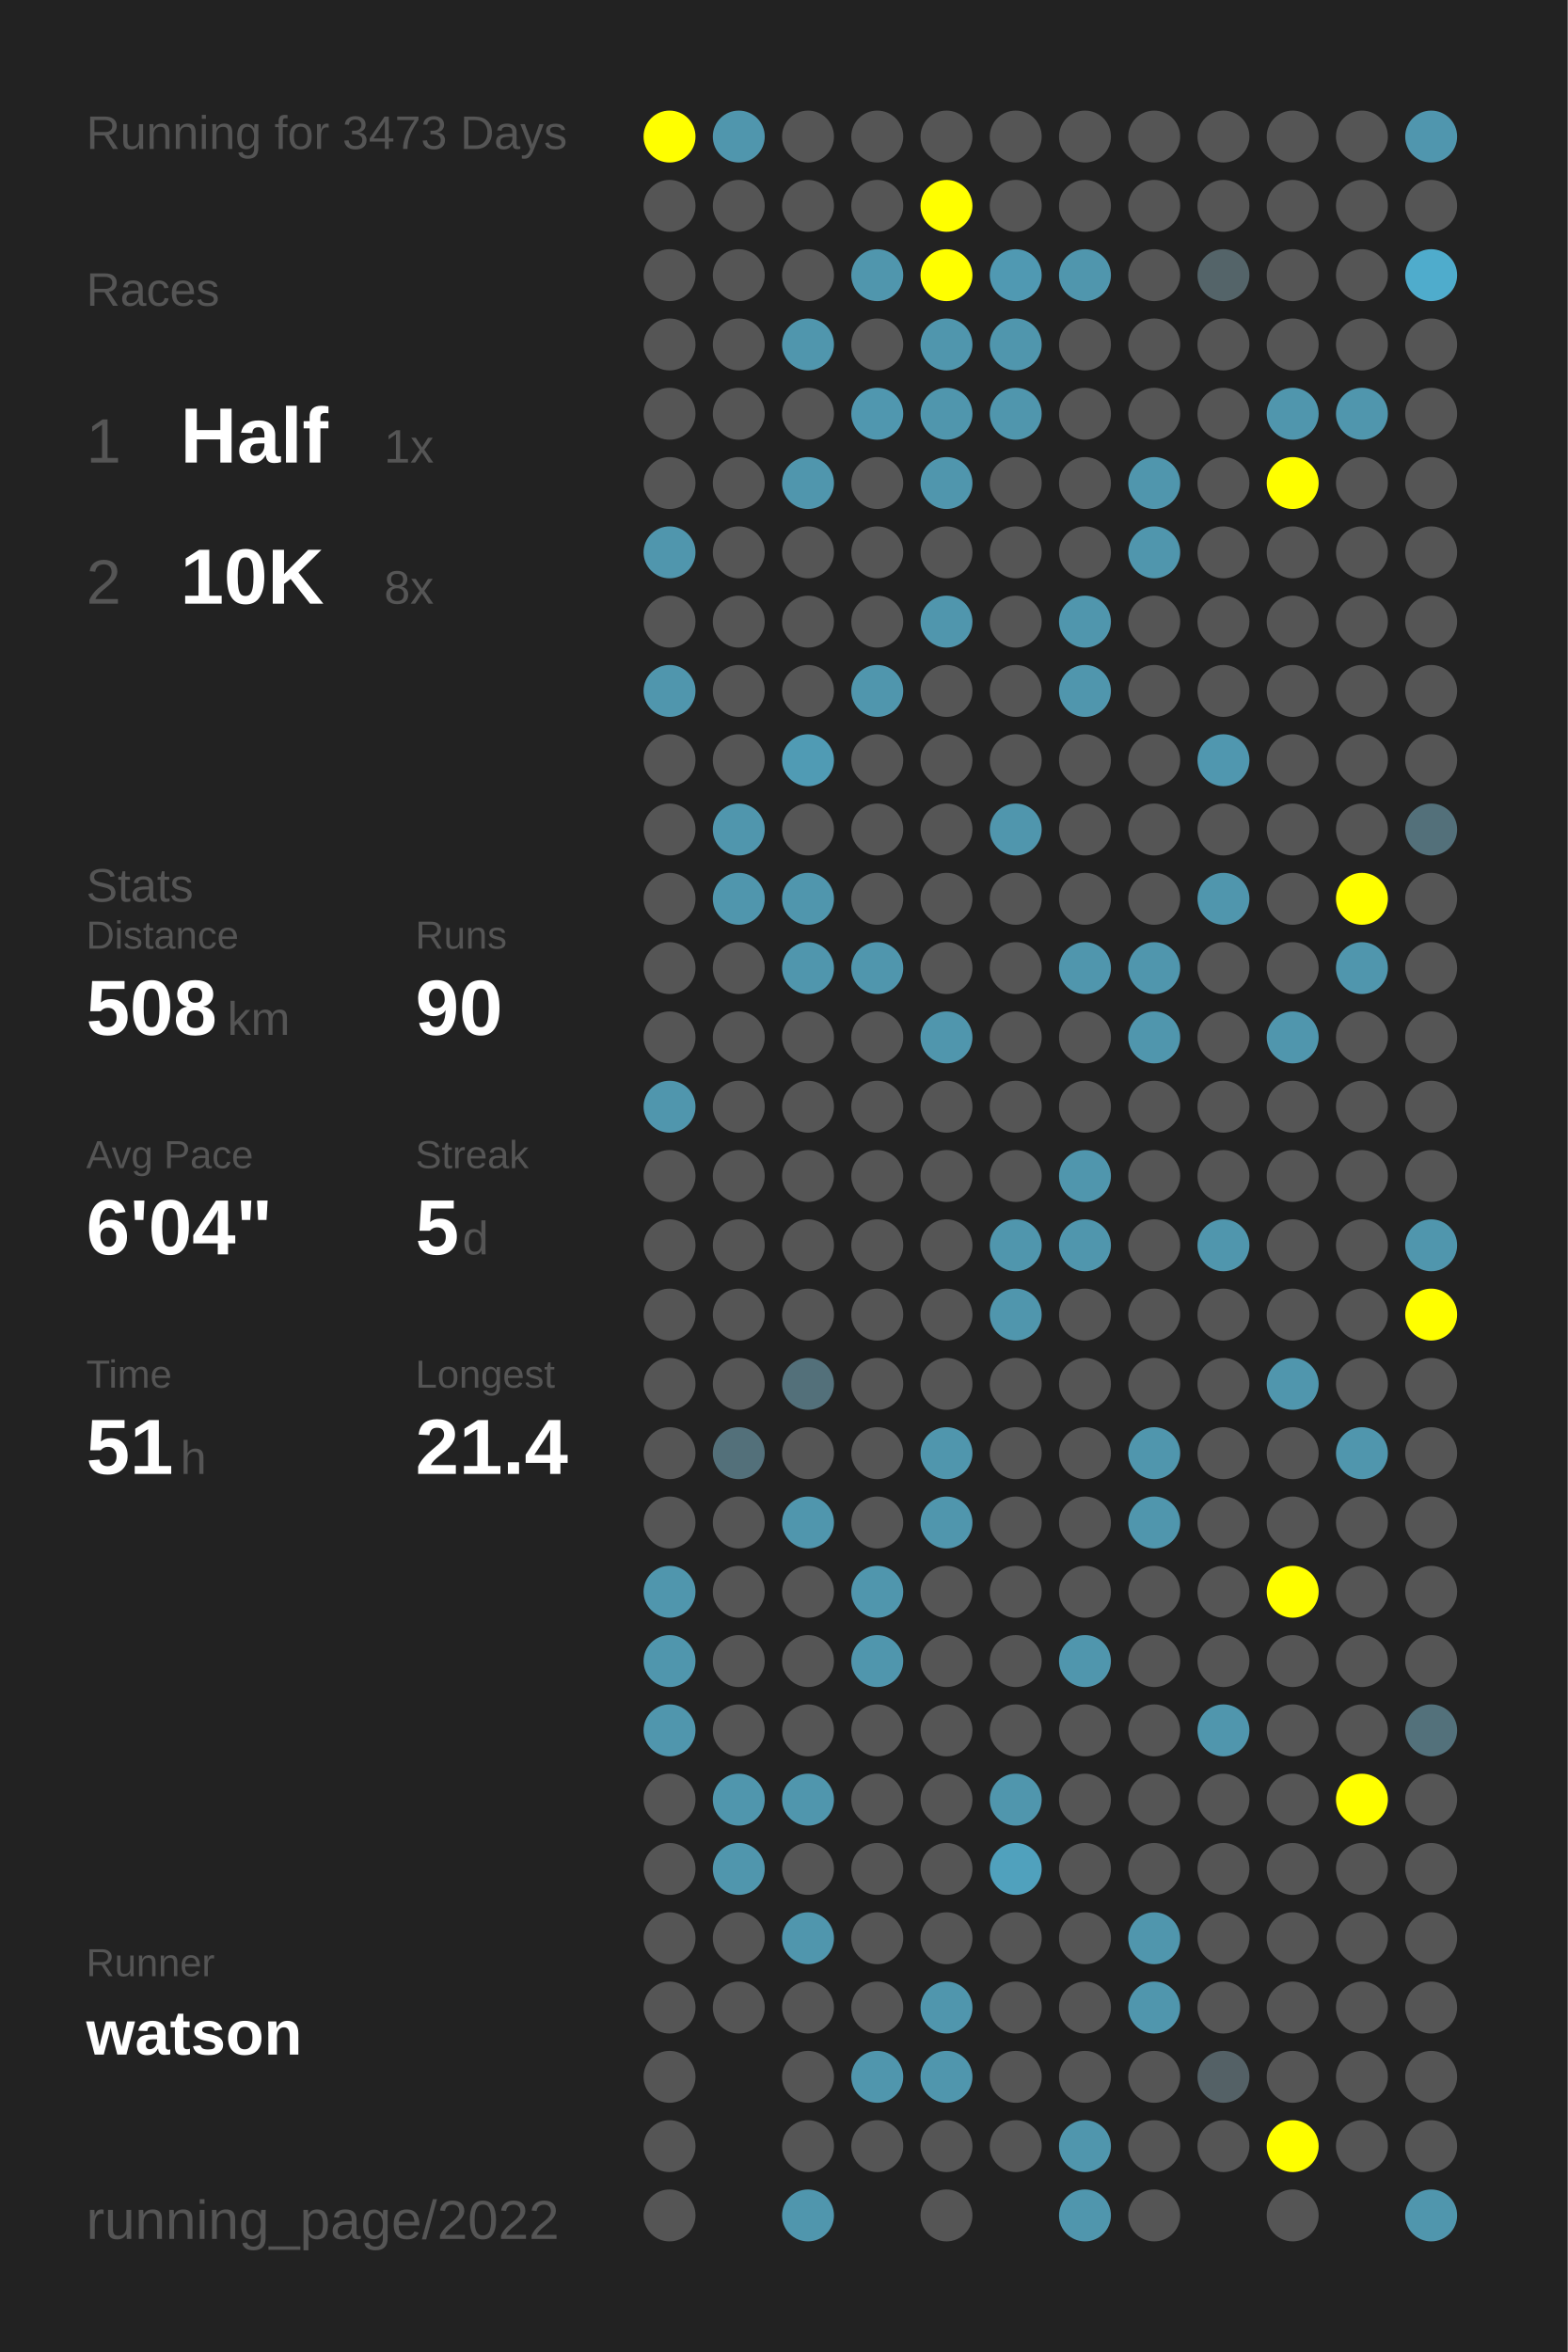
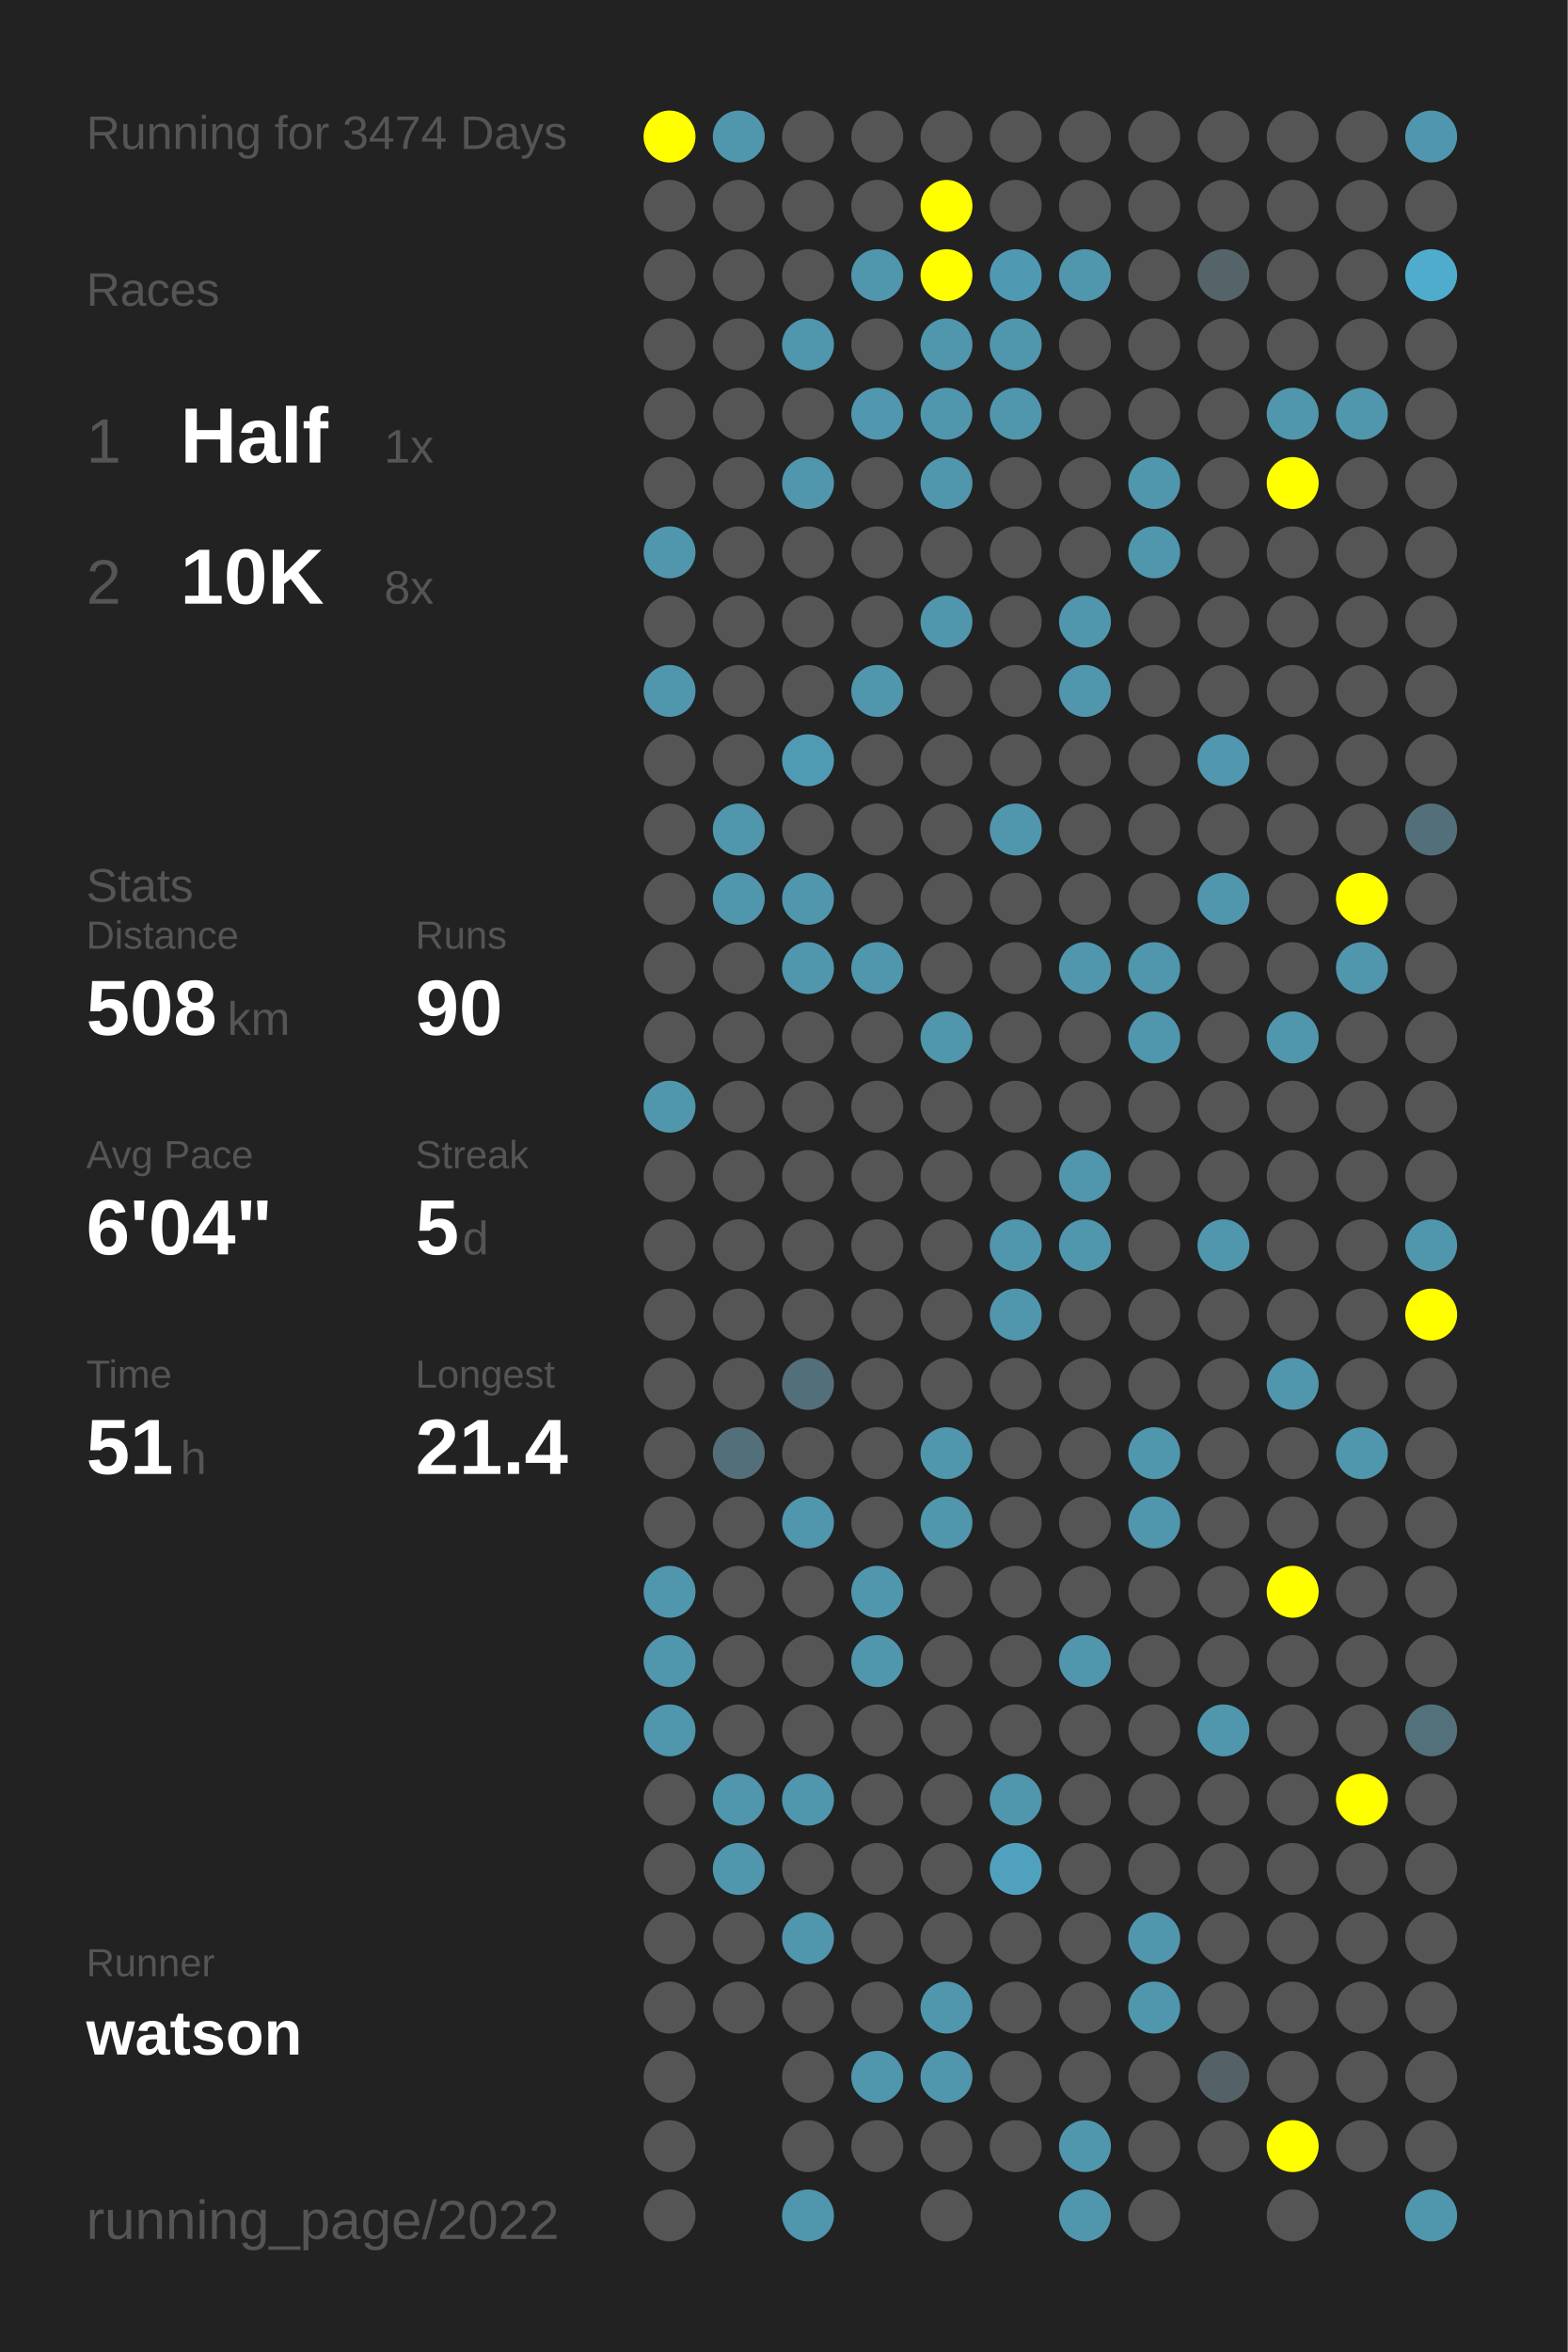
<svg xmlns="http://www.w3.org/2000/svg" baseProfile="full" height="300mm" version="1.1" viewBox="0,0,200,300" width="200mm">
  <defs />
  <rect fill="#222222" height="300" width="200" x="0" y="0" />
-   <text fill="#555555" style="font-size:6px; font-family:Arial;" x="11" y="19">Running for 3473 Days</text>
+   <text fill="#555555" style="font-size:6px; font-family:Arial;" x="11" y="19">Running for 3474 Days</text>
  <text fill="#555555" style="font-size:6px; font-family:Arial;" x="11" y="39">Races</text>
  <text fill="#555555" style="font-size:8px; font-family:Arial;" x="11" y="59">1</text>
  <text fill="#FFFFFF" style="font-size:10px; font-family:Arial; font-weight:bold;" x="23" y="59">Half</text>
  <text fill="#555555" style="font-size:6px; font-family:Arial;" x="49" y="59">1x</text>
  <text fill="#555555" style="font-size:8px; font-family:Arial;" x="11" y="77">2</text>
  <text fill="#FFFFFF" style="font-size:10px; font-family:Arial; font-weight:bold;" x="23" y="77">10K</text>
  <text fill="#555555" style="font-size:6px; font-family:Arial;" x="49" y="77">8x</text>
  <text fill="#555555" style="font-size:6px; font-family:Arial;" x="11" y="115">Stats</text>
  <text fill="#555555" style="font-size:5px; font-family:Arial;" x="11" y="121">Distance</text>
  <text fill="#FFFFFF" style="font-size:10px; font-family:Arial; font-weight:bold;" x="11" y="132">508</text>
  <text fill="#555555" style="font-size:6px; font-family:Arial;" x="29" y="132">km</text>
  <text fill="#555555" style="font-size:5px; font-family:Arial;" x="53" y="121">Runs</text>
  <text fill="#FFFFFF" style="font-size:10px; font-family:Arial; font-weight:bold;" x="53" y="132">90</text>
  <text fill="#555555" style="font-size:5px; font-family:Arial;" x="11" y="149">Avg Pace</text>
  <text fill="#FFFFFF" style="font-size:10px; font-family:Arial; font-weight:bold;" x="11" y="160">6'04"</text>
  <text fill="#555555" style="font-size:5px; font-family:Arial;" x="53" y="149">Streak</text>
  <text fill="#FFFFFF" style="font-size:10px; font-family:Arial; font-weight:bold;" x="53" y="160">5</text>
  <text fill="#555555" style="font-size:6px; font-family:Arial;" x="59" y="160">d</text>
  <text fill="#555555" style="font-size:5px; font-family:Arial;" x="11" y="177">Time</text>
  <text fill="#FFFFFF" style="font-size:10px; font-family:Arial; font-weight:bold;" x="11" y="188">51</text>
  <text fill="#555555" style="font-size:6px; font-family:Arial;" x="23" y="188">h</text>
  <text fill="#555555" style="font-size:5px; font-family:Arial;" x="53" y="177">Longest</text>
  <text fill="#FFFFFF" style="font-size:10px; font-family:Arial; font-weight:bold;" x="53" y="188">21.4</text>
  <text fill="#555555" style="font-size:5px; font-family:Arial;" x="11" y="252.065">Runner</text>
  <text fill="#FFFFFF" style="font-size:8px; font-family:Arial; font-weight:bold;" x="11" y="262.065">watson</text>
  <text fill="#555555" style="font-size:7px; font-family:Arial;" x="11" y="285.581">running_page/2022</text>
  <circle cx="85.417" cy="17.419" fill="#FFFF00" r="3.312" />
  <circle cx="85.417" cy="26.258" fill="#555555" r="3.312" />
  <circle cx="85.417" cy="35.097" fill="#555555" r="3.312" />
  <circle cx="85.417" cy="43.935" fill="#555555" r="3.312" />
  <circle cx="85.417" cy="52.774" fill="#555555" r="3.312" />
  <circle cx="85.417" cy="61.613" fill="#555555" r="3.312" />
  <circle cx="85.417" cy="70.452" fill="#5096ad" r="3.312" />
  <circle cx="85.417" cy="79.29" fill="#555555" r="3.312" />
  <circle cx="85.417" cy="88.129" fill="#5096ad" r="3.312" />
  <circle cx="85.417" cy="96.968" fill="#555555" r="3.312" />
  <circle cx="85.417" cy="105.806" fill="#555555" r="3.312" />
  <circle cx="85.417" cy="114.645" fill="#555555" r="3.312" />
  <circle cx="85.417" cy="123.484" fill="#555555" r="3.312" />
  <circle cx="85.417" cy="132.323" fill="#555555" r="3.312" />
  <circle cx="85.417" cy="141.161" fill="#5096ad" r="3.312" />
  <circle cx="85.417" cy="150" fill="#555555" r="3.312" />
  <circle cx="85.417" cy="158.839" fill="#555555" r="3.312" />
  <circle cx="85.417" cy="167.677" fill="#555555" r="3.312" />
  <circle cx="85.417" cy="176.516" fill="#555555" r="3.312" />
  <circle cx="85.417" cy="185.355" fill="#555555" r="3.312" />
  <circle cx="85.417" cy="194.194" fill="#555555" r="3.312" />
  <circle cx="85.417" cy="203.032" fill="#5096ad" r="3.312" />
  <circle cx="85.417" cy="211.871" fill="#5096ad" r="3.312" />
  <circle cx="85.417" cy="220.71" fill="#5096ad" r="3.312" />
  <circle cx="85.417" cy="229.548" fill="#555555" r="3.312" />
  <circle cx="85.417" cy="238.387" fill="#555555" r="3.312" />
  <circle cx="85.417" cy="247.226" fill="#555555" r="3.312" />
  <circle cx="85.417" cy="256.065" fill="#555555" r="3.312" />
  <circle cx="85.417" cy="264.903" fill="#555555" r="3.312" />
  <circle cx="85.417" cy="273.742" fill="#555555" r="3.312" />
  <circle cx="85.417" cy="282.581" fill="#555555" r="3.312" />
  <circle cx="94.25" cy="17.419" fill="#5096ad" r="3.312" />
  <circle cx="94.25" cy="26.258" fill="#555555" r="3.312" />
  <circle cx="94.25" cy="35.097" fill="#555555" r="3.312" />
  <circle cx="94.25" cy="43.935" fill="#555555" r="3.312" />
  <circle cx="94.25" cy="52.774" fill="#555555" r="3.312" />
  <circle cx="94.25" cy="61.613" fill="#555555" r="3.312" />
  <circle cx="94.25" cy="70.452" fill="#555555" r="3.312" />
  <circle cx="94.25" cy="79.29" fill="#555555" r="3.312" />
  <circle cx="94.25" cy="88.129" fill="#555555" r="3.312" />
  <circle cx="94.25" cy="96.968" fill="#555555" r="3.312" />
  <circle cx="94.25" cy="105.806" fill="#5096ad" r="3.312" />
  <circle cx="94.25" cy="114.645" fill="#5096ad" r="3.312" />
  <circle cx="94.25" cy="123.484" fill="#555555" r="3.312" />
  <circle cx="94.25" cy="132.323" fill="#555555" r="3.312" />
  <circle cx="94.25" cy="141.161" fill="#555555" r="3.312" />
  <circle cx="94.25" cy="150" fill="#555555" r="3.312" />
  <circle cx="94.25" cy="158.839" fill="#555555" r="3.312" />
  <circle cx="94.25" cy="167.677" fill="#555555" r="3.312" />
  <circle cx="94.25" cy="176.516" fill="#555555" r="3.312" />
  <circle cx="94.25" cy="185.355" fill="#53707a" r="3.312" />
  <circle cx="94.25" cy="194.194" fill="#555555" r="3.312" />
  <circle cx="94.25" cy="203.032" fill="#555555" r="3.312" />
  <circle cx="94.25" cy="211.871" fill="#555555" r="3.312" />
  <circle cx="94.25" cy="220.71" fill="#555555" r="3.312" />
  <circle cx="94.25" cy="229.548" fill="#5096ad" r="3.312" />
  <circle cx="94.25" cy="238.387" fill="#5096ad" r="3.312" />
  <circle cx="94.25" cy="247.226" fill="#555555" r="3.312" />
  <circle cx="94.25" cy="256.065" fill="#555555" r="3.312" />
  <circle cx="103.083" cy="17.419" fill="#555555" r="3.312" />
  <circle cx="103.083" cy="26.258" fill="#555555" r="3.312" />
  <circle cx="103.083" cy="35.097" fill="#555555" r="3.312" />
  <circle cx="103.083" cy="43.935" fill="#5096ad" r="3.312" />
  <circle cx="103.083" cy="52.774" fill="#555555" r="3.312" />
  <circle cx="103.083" cy="61.613" fill="#5096ad" r="3.312" />
  <circle cx="103.083" cy="70.452" fill="#555555" r="3.312" />
  <circle cx="103.083" cy="79.29" fill="#555555" r="3.312" />
  <circle cx="103.083" cy="88.129" fill="#555555" r="3.312" />
  <circle cx="103.083" cy="96.968" fill="#509bb4" r="3.312" />
  <circle cx="103.083" cy="105.806" fill="#555555" r="3.312" />
  <circle cx="103.083" cy="114.645" fill="#5096ad" r="3.312" />
  <circle cx="103.083" cy="123.484" fill="#5096ad" r="3.312" />
  <circle cx="103.083" cy="132.323" fill="#555555" r="3.312" />
  <circle cx="103.083" cy="141.161" fill="#555555" r="3.312" />
  <circle cx="103.083" cy="150" fill="#555555" r="3.312" />
  <circle cx="103.083" cy="158.839" fill="#555555" r="3.312" />
  <circle cx="103.083" cy="167.677" fill="#555555" r="3.312" />
  <circle cx="103.083" cy="176.516" fill="#53707a" r="3.312" />
  <circle cx="103.083" cy="185.355" fill="#555555" r="3.312" />
  <circle cx="103.083" cy="194.194" fill="#5096ad" r="3.312" />
  <circle cx="103.083" cy="203.032" fill="#555555" r="3.312" />
  <circle cx="103.083" cy="211.871" fill="#555555" r="3.312" />
  <circle cx="103.083" cy="220.71" fill="#555555" r="3.312" />
  <circle cx="103.083" cy="229.548" fill="#5096ad" r="3.312" />
  <circle cx="103.083" cy="238.387" fill="#555555" r="3.312" />
  <circle cx="103.083" cy="247.226" fill="#5096ad" r="3.312" />
  <circle cx="103.083" cy="256.065" fill="#555555" r="3.312" />
  <circle cx="103.083" cy="264.903" fill="#555555" r="3.312" />
  <circle cx="103.083" cy="273.742" fill="#555555" r="3.312" />
  <circle cx="103.083" cy="282.581" fill="#5096ad" r="3.312" />
  <circle cx="111.917" cy="17.419" fill="#555555" r="3.312" />
  <circle cx="111.917" cy="26.258" fill="#555555" r="3.312" />
  <circle cx="111.917" cy="35.097" fill="#5096ad" r="3.312" />
  <circle cx="111.917" cy="43.935" fill="#555555" r="3.312" />
  <circle cx="111.917" cy="52.774" fill="#5097af" r="3.312" />
  <circle cx="111.917" cy="61.613" fill="#555555" r="3.312" />
  <circle cx="111.917" cy="70.452" fill="#555555" r="3.312" />
  <circle cx="111.917" cy="79.29" fill="#555555" r="3.312" />
  <circle cx="111.917" cy="88.129" fill="#5096ad" r="3.312" />
  <circle cx="111.917" cy="96.968" fill="#555555" r="3.312" />
  <circle cx="111.917" cy="105.806" fill="#555555" r="3.312" />
  <circle cx="111.917" cy="114.645" fill="#555555" r="3.312" />
  <circle cx="111.917" cy="123.484" fill="#5096ad" r="3.312" />
  <circle cx="111.917" cy="132.323" fill="#555555" r="3.312" />
  <circle cx="111.917" cy="141.161" fill="#555555" r="3.312" />
  <circle cx="111.917" cy="150" fill="#555555" r="3.312" />
  <circle cx="111.917" cy="158.839" fill="#555555" r="3.312" />
  <circle cx="111.917" cy="167.677" fill="#555555" r="3.312" />
  <circle cx="111.917" cy="176.516" fill="#555555" r="3.312" />
  <circle cx="111.917" cy="185.355" fill="#555555" r="3.312" />
  <circle cx="111.917" cy="194.194" fill="#555555" r="3.312" />
  <circle cx="111.917" cy="203.032" fill="#5096ad" r="3.312" />
  <circle cx="111.917" cy="211.871" fill="#5096ad" r="3.312" />
  <circle cx="111.917" cy="220.71" fill="#555555" r="3.312" />
  <circle cx="111.917" cy="229.548" fill="#555555" r="3.312" />
  <circle cx="111.917" cy="238.387" fill="#555555" r="3.312" />
  <circle cx="111.917" cy="247.226" fill="#555555" r="3.312" />
  <circle cx="111.917" cy="256.065" fill="#555555" r="3.312" />
  <circle cx="111.917" cy="264.903" fill="#5096ad" r="3.312" />
  <circle cx="111.917" cy="273.742" fill="#555555" r="3.312" />
  <circle cx="120.75" cy="17.419" fill="#555555" r="3.312" />
  <circle cx="120.75" cy="26.258" fill="#FFFF00" r="3.312" />
  <circle cx="120.75" cy="35.097" fill="#FFFF00" r="3.312" />
  <circle cx="120.75" cy="43.935" fill="#5096ad" r="3.312" />
  <circle cx="120.75" cy="52.774" fill="#5096ad" r="3.312" />
  <circle cx="120.75" cy="61.613" fill="#5096ad" r="3.312" />
  <circle cx="120.75" cy="70.452" fill="#555555" r="3.312" />
  <circle cx="120.75" cy="79.29" fill="#5096ad" r="3.312" />
  <circle cx="120.75" cy="88.129" fill="#555555" r="3.312" />
  <circle cx="120.75" cy="96.968" fill="#555555" r="3.312" />
  <circle cx="120.75" cy="105.806" fill="#555555" r="3.312" />
  <circle cx="120.75" cy="114.645" fill="#555555" r="3.312" />
  <circle cx="120.75" cy="123.484" fill="#555555" r="3.312" />
  <circle cx="120.75" cy="132.323" fill="#5096ad" r="3.312" />
  <circle cx="120.75" cy="141.161" fill="#555555" r="3.312" />
  <circle cx="120.75" cy="150" fill="#555555" r="3.312" />
  <circle cx="120.75" cy="158.839" fill="#555555" r="3.312" />
  <circle cx="120.75" cy="167.677" fill="#555555" r="3.312" />
  <circle cx="120.75" cy="176.516" fill="#555555" r="3.312" />
  <circle cx="120.75" cy="185.355" fill="#5096ad" r="3.312" />
  <circle cx="120.75" cy="194.194" fill="#5096ad" r="3.312" />
  <circle cx="120.75" cy="203.032" fill="#555555" r="3.312" />
  <circle cx="120.75" cy="211.871" fill="#555555" r="3.312" />
  <circle cx="120.75" cy="220.71" fill="#555555" r="3.312" />
  <circle cx="120.75" cy="229.548" fill="#555555" r="3.312" />
  <circle cx="120.75" cy="238.387" fill="#555555" r="3.312" />
  <circle cx="120.75" cy="247.226" fill="#555555" r="3.312" />
  <circle cx="120.75" cy="256.065" fill="#5096ad" r="3.312" />
  <circle cx="120.75" cy="264.903" fill="#5096ad" r="3.312" />
  <circle cx="120.75" cy="273.742" fill="#555555" r="3.312" />
  <circle cx="120.75" cy="282.581" fill="#555555" r="3.312" />
  <circle cx="129.583" cy="17.419" fill="#555555" r="3.312" />
  <circle cx="129.583" cy="26.258" fill="#555555" r="3.312" />
  <circle cx="129.583" cy="35.097" fill="#5099b2" r="3.312" />
  <circle cx="129.583" cy="43.935" fill="#5096ad" r="3.312" />
  <circle cx="129.583" cy="52.774" fill="#5096ad" r="3.312" />
  <circle cx="129.583" cy="61.613" fill="#555555" r="3.312" />
  <circle cx="129.583" cy="70.452" fill="#555555" r="3.312" />
  <circle cx="129.583" cy="79.29" fill="#555555" r="3.312" />
  <circle cx="129.583" cy="88.129" fill="#555555" r="3.312" />
  <circle cx="129.583" cy="96.968" fill="#555555" r="3.312" />
  <circle cx="129.583" cy="105.806" fill="#5096ad" r="3.312" />
  <circle cx="129.583" cy="114.645" fill="#555555" r="3.312" />
  <circle cx="129.583" cy="123.484" fill="#555555" r="3.312" />
  <circle cx="129.583" cy="132.323" fill="#555555" r="3.312" />
  <circle cx="129.583" cy="141.161" fill="#555555" r="3.312" />
  <circle cx="129.583" cy="150" fill="#555555" r="3.312" />
  <circle cx="129.583" cy="158.839" fill="#5096ad" r="3.312" />
  <circle cx="129.583" cy="167.677" fill="#5096ad" r="3.312" />
  <circle cx="129.583" cy="176.516" fill="#555555" r="3.312" />
  <circle cx="129.583" cy="185.355" fill="#555555" r="3.312" />
  <circle cx="129.583" cy="194.194" fill="#555555" r="3.312" />
  <circle cx="129.583" cy="203.032" fill="#555555" r="3.312" />
  <circle cx="129.583" cy="211.871" fill="#555555" r="3.312" />
  <circle cx="129.583" cy="220.71" fill="#555555" r="3.312" />
  <circle cx="129.583" cy="229.548" fill="#5096ad" r="3.312" />
  <circle cx="129.583" cy="238.387" fill="#50a1bd" r="3.312" />
  <circle cx="129.583" cy="247.226" fill="#555555" r="3.312" />
  <circle cx="129.583" cy="256.065" fill="#555555" r="3.312" />
  <circle cx="129.583" cy="264.903" fill="#555555" r="3.312" />
  <circle cx="129.583" cy="273.742" fill="#555555" r="3.312" />
  <circle cx="138.417" cy="17.419" fill="#555555" r="3.312" />
  <circle cx="138.417" cy="26.258" fill="#555555" r="3.312" />
  <circle cx="138.417" cy="35.097" fill="#5096ad" r="3.312" />
  <circle cx="138.417" cy="43.935" fill="#555555" r="3.312" />
  <circle cx="138.417" cy="52.774" fill="#555555" r="3.312" />
  <circle cx="138.417" cy="61.613" fill="#555555" r="3.312" />
  <circle cx="138.417" cy="70.452" fill="#555555" r="3.312" />
  <circle cx="138.417" cy="79.29" fill="#5096ad" r="3.312" />
  <circle cx="138.417" cy="88.129" fill="#5096ad" r="3.312" />
  <circle cx="138.417" cy="96.968" fill="#555555" r="3.312" />
  <circle cx="138.417" cy="105.806" fill="#555555" r="3.312" />
  <circle cx="138.417" cy="114.645" fill="#555555" r="3.312" />
  <circle cx="138.417" cy="123.484" fill="#5096ad" r="3.312" />
  <circle cx="138.417" cy="132.323" fill="#555555" r="3.312" />
  <circle cx="138.417" cy="141.161" fill="#555555" r="3.312" />
  <circle cx="138.417" cy="150" fill="#5096ad" r="3.312" />
  <circle cx="138.417" cy="158.839" fill="#5096ad" r="3.312" />
  <circle cx="138.417" cy="167.677" fill="#555555" r="3.312" />
  <circle cx="138.417" cy="176.516" fill="#555555" r="3.312" />
  <circle cx="138.417" cy="185.355" fill="#555555" r="3.312" />
  <circle cx="138.417" cy="194.194" fill="#555555" r="3.312" />
  <circle cx="138.417" cy="203.032" fill="#555555" r="3.312" />
  <circle cx="138.417" cy="211.871" fill="#5096ad" r="3.312" />
  <circle cx="138.417" cy="220.71" fill="#555555" r="3.312" />
  <circle cx="138.417" cy="229.548" fill="#555555" r="3.312" />
  <circle cx="138.417" cy="238.387" fill="#555555" r="3.312" />
  <circle cx="138.417" cy="247.226" fill="#555555" r="3.312" />
  <circle cx="138.417" cy="256.065" fill="#555555" r="3.312" />
  <circle cx="138.417" cy="264.903" fill="#555555" r="3.312" />
  <circle cx="138.417" cy="273.742" fill="#5096ad" r="3.312" />
  <circle cx="138.417" cy="282.581" fill="#5096ad" r="3.312" />
  <circle cx="147.25" cy="17.419" fill="#555555" r="3.312" />
  <circle cx="147.25" cy="26.258" fill="#555555" r="3.312" />
  <circle cx="147.25" cy="35.097" fill="#555555" r="3.312" />
  <circle cx="147.25" cy="43.935" fill="#555555" r="3.312" />
  <circle cx="147.25" cy="52.774" fill="#555555" r="3.312" />
  <circle cx="147.25" cy="61.613" fill="#5096ad" r="3.312" />
  <circle cx="147.25" cy="70.452" fill="#5096ad" r="3.312" />
  <circle cx="147.25" cy="79.29" fill="#555555" r="3.312" />
  <circle cx="147.25" cy="88.129" fill="#555555" r="3.312" />
  <circle cx="147.25" cy="96.968" fill="#555555" r="3.312" />
  <circle cx="147.25" cy="105.806" fill="#555555" r="3.312" />
  <circle cx="147.25" cy="114.645" fill="#555555" r="3.312" />
  <circle cx="147.25" cy="123.484" fill="#5096ad" r="3.312" />
  <circle cx="147.25" cy="132.323" fill="#5096ad" r="3.312" />
  <circle cx="147.25" cy="141.161" fill="#555555" r="3.312" />
  <circle cx="147.25" cy="150" fill="#555555" r="3.312" />
  <circle cx="147.25" cy="158.839" fill="#555555" r="3.312" />
  <circle cx="147.25" cy="167.677" fill="#555555" r="3.312" />
  <circle cx="147.25" cy="176.516" fill="#555555" r="3.312" />
  <circle cx="147.25" cy="185.355" fill="#5096ad" r="3.312" />
  <circle cx="147.25" cy="194.194" fill="#5096ad" r="3.312" />
  <circle cx="147.25" cy="203.032" fill="#555555" r="3.312" />
  <circle cx="147.25" cy="211.871" fill="#555555" r="3.312" />
  <circle cx="147.25" cy="220.71" fill="#555555" r="3.312" />
  <circle cx="147.25" cy="229.548" fill="#555555" r="3.312" />
  <circle cx="147.25" cy="238.387" fill="#555555" r="3.312" />
  <circle cx="147.25" cy="247.226" fill="#5096ad" r="3.312" />
  <circle cx="147.25" cy="256.065" fill="#5096ad" r="3.312" />
  <circle cx="147.25" cy="264.903" fill="#555555" r="3.312" />
  <circle cx="147.25" cy="273.742" fill="#555555" r="3.312" />
  <circle cx="147.25" cy="282.581" fill="#555555" r="3.312" />
  <circle cx="156.083" cy="17.419" fill="#555555" r="3.312" />
  <circle cx="156.083" cy="26.258" fill="#555555" r="3.312" />
  <circle cx="156.083" cy="35.097" fill="#546469" r="3.312" />
  <circle cx="156.083" cy="43.935" fill="#555555" r="3.312" />
  <circle cx="156.083" cy="52.774" fill="#555555" r="3.312" />
  <circle cx="156.083" cy="61.613" fill="#555555" r="3.312" />
  <circle cx="156.083" cy="70.452" fill="#555555" r="3.312" />
  <circle cx="156.083" cy="79.29" fill="#555555" r="3.312" />
  <circle cx="156.083" cy="88.129" fill="#555555" r="3.312" />
  <circle cx="156.083" cy="96.968" fill="#5097af" r="3.312" />
  <circle cx="156.083" cy="105.806" fill="#555555" r="3.312" />
  <circle cx="156.083" cy="114.645" fill="#5096ad" r="3.312" />
  <circle cx="156.083" cy="123.484" fill="#555555" r="3.312" />
  <circle cx="156.083" cy="132.323" fill="#555555" r="3.312" />
  <circle cx="156.083" cy="141.161" fill="#555555" r="3.312" />
  <circle cx="156.083" cy="150" fill="#555555" r="3.312" />
  <circle cx="156.083" cy="158.839" fill="#5096ad" r="3.312" />
  <circle cx="156.083" cy="167.677" fill="#555555" r="3.312" />
  <circle cx="156.083" cy="176.516" fill="#555555" r="3.312" />
  <circle cx="156.083" cy="185.355" fill="#555555" r="3.312" />
  <circle cx="156.083" cy="194.194" fill="#555555" r="3.312" />
  <circle cx="156.083" cy="203.032" fill="#555555" r="3.312" />
  <circle cx="156.083" cy="211.871" fill="#555555" r="3.312" />
  <circle cx="156.083" cy="220.71" fill="#5096ad" r="3.312" />
  <circle cx="156.083" cy="229.548" fill="#555555" r="3.312" />
  <circle cx="156.083" cy="238.387" fill="#555555" r="3.312" />
  <circle cx="156.083" cy="247.226" fill="#555555" r="3.312" />
  <circle cx="156.083" cy="256.065" fill="#555555" r="3.312" />
  <circle cx="156.083" cy="264.903" fill="#546166" r="3.312" />
  <circle cx="156.083" cy="273.742" fill="#555555" r="3.312" />
  <circle cx="164.917" cy="17.419" fill="#555555" r="3.312" />
  <circle cx="164.917" cy="26.258" fill="#555555" r="3.312" />
  <circle cx="164.917" cy="35.097" fill="#555555" r="3.312" />
  <circle cx="164.917" cy="43.935" fill="#555555" r="3.312" />
  <circle cx="164.917" cy="52.774" fill="#5096ad" r="3.312" />
  <circle cx="164.917" cy="61.613" fill="#FFFF00" r="3.312" />
  <circle cx="164.917" cy="70.452" fill="#555555" r="3.312" />
  <circle cx="164.917" cy="79.29" fill="#555555" r="3.312" />
  <circle cx="164.917" cy="88.129" fill="#555555" r="3.312" />
  <circle cx="164.917" cy="96.968" fill="#555555" r="3.312" />
  <circle cx="164.917" cy="105.806" fill="#555555" r="3.312" />
  <circle cx="164.917" cy="114.645" fill="#555555" r="3.312" />
  <circle cx="164.917" cy="123.484" fill="#555555" r="3.312" />
  <circle cx="164.917" cy="132.323" fill="#5096ad" r="3.312" />
  <circle cx="164.917" cy="141.161" fill="#555555" r="3.312" />
  <circle cx="164.917" cy="150" fill="#555555" r="3.312" />
  <circle cx="164.917" cy="158.839" fill="#555555" r="3.312" />
  <circle cx="164.917" cy="167.677" fill="#555555" r="3.312" />
  <circle cx="164.917" cy="176.516" fill="#5096ad" r="3.312" />
  <circle cx="164.917" cy="185.355" fill="#555555" r="3.312" />
  <circle cx="164.917" cy="194.194" fill="#555555" r="3.312" />
  <circle cx="164.917" cy="203.032" fill="#FFFF00" r="3.312" />
  <circle cx="164.917" cy="211.871" fill="#555555" r="3.312" />
  <circle cx="164.917" cy="220.71" fill="#555555" r="3.312" />
  <circle cx="164.917" cy="229.548" fill="#555555" r="3.312" />
  <circle cx="164.917" cy="238.387" fill="#555555" r="3.312" />
  <circle cx="164.917" cy="247.226" fill="#555555" r="3.312" />
  <circle cx="164.917" cy="256.065" fill="#555555" r="3.312" />
  <circle cx="164.917" cy="264.903" fill="#555555" r="3.312" />
  <circle cx="164.917" cy="273.742" fill="#FFFF00" r="3.312" />
  <circle cx="164.917" cy="282.581" fill="#555555" r="3.312" />
  <circle cx="173.75" cy="17.419" fill="#555555" r="3.312" />
  <circle cx="173.75" cy="26.258" fill="#555555" r="3.312" />
  <circle cx="173.75" cy="35.097" fill="#555555" r="3.312" />
  <circle cx="173.75" cy="43.935" fill="#555555" r="3.312" />
  <circle cx="173.75" cy="52.774" fill="#5096ad" r="3.312" />
  <circle cx="173.75" cy="61.613" fill="#555555" r="3.312" />
  <circle cx="173.75" cy="70.452" fill="#555555" r="3.312" />
  <circle cx="173.75" cy="79.29" fill="#555555" r="3.312" />
  <circle cx="173.75" cy="88.129" fill="#555555" r="3.312" />
  <circle cx="173.75" cy="96.968" fill="#555555" r="3.312" />
  <circle cx="173.75" cy="105.806" fill="#555555" r="3.312" />
  <circle cx="173.75" cy="114.645" fill="#FFFF00" r="3.312" />
  <circle cx="173.75" cy="123.484" fill="#5096ad" r="3.312" />
  <circle cx="173.75" cy="132.323" fill="#555555" r="3.312" />
  <circle cx="173.75" cy="141.161" fill="#555555" r="3.312" />
  <circle cx="173.75" cy="150" fill="#555555" r="3.312" />
  <circle cx="173.75" cy="158.839" fill="#555555" r="3.312" />
  <circle cx="173.75" cy="167.677" fill="#555555" r="3.312" />
  <circle cx="173.75" cy="176.516" fill="#555555" r="3.312" />
  <circle cx="173.75" cy="185.355" fill="#5096ad" r="3.312" />
  <circle cx="173.75" cy="194.194" fill="#555555" r="3.312" />
  <circle cx="173.75" cy="203.032" fill="#555555" r="3.312" />
  <circle cx="173.75" cy="211.871" fill="#555555" r="3.312" />
  <circle cx="173.75" cy="220.71" fill="#555555" r="3.312" />
  <circle cx="173.75" cy="229.548" fill="#FFFF00" r="3.312" />
  <circle cx="173.75" cy="238.387" fill="#555555" r="3.312" />
  <circle cx="173.75" cy="247.226" fill="#555555" r="3.312" />
  <circle cx="173.75" cy="256.065" fill="#555555" r="3.312" />
  <circle cx="173.75" cy="264.903" fill="#555555" r="3.312" />
  <circle cx="173.75" cy="273.742" fill="#555555" r="3.312" />
  <circle cx="182.583" cy="17.419" fill="#5096ae" r="3.312" />
  <circle cx="182.583" cy="26.258" fill="#555555" r="3.312" />
  <circle cx="182.583" cy="35.097" fill="#4faccc" r="3.312" />
  <circle cx="182.583" cy="43.935" fill="#555555" r="3.312" />
  <circle cx="182.583" cy="52.774" fill="#555555" r="3.312" />
  <circle cx="182.583" cy="61.613" fill="#555555" r="3.312" />
  <circle cx="182.583" cy="70.452" fill="#555555" r="3.312" />
  <circle cx="182.583" cy="79.29" fill="#555555" r="3.312" />
  <circle cx="182.583" cy="88.129" fill="#555555" r="3.312" />
  <circle cx="182.583" cy="96.968" fill="#555555" r="3.312" />
  <circle cx="182.583" cy="105.806" fill="#53707a" r="3.312" />
  <circle cx="182.583" cy="114.645" fill="#555555" r="3.312" />
  <circle cx="182.583" cy="123.484" fill="#555555" r="3.312" />
  <circle cx="182.583" cy="132.323" fill="#555555" r="3.312" />
  <circle cx="182.583" cy="141.161" fill="#555555" r="3.312" />
  <circle cx="182.583" cy="150" fill="#555555" r="3.312" />
  <circle cx="182.583" cy="158.839" fill="#5096ad" r="3.312" />
  <circle cx="182.583" cy="167.677" fill="#FFFF00" r="3.312" />
  <circle cx="182.583" cy="176.516" fill="#555555" r="3.312" />
  <circle cx="182.583" cy="185.355" fill="#555555" r="3.312" />
  <circle cx="182.583" cy="194.194" fill="#555555" r="3.312" />
  <circle cx="182.583" cy="203.032" fill="#555555" r="3.312" />
  <circle cx="182.583" cy="211.871" fill="#555555" r="3.312" />
  <circle cx="182.583" cy="220.71" fill="#53717b" r="3.312" />
  <circle cx="182.583" cy="229.548" fill="#555555" r="3.312" />
  <circle cx="182.583" cy="238.387" fill="#555555" r="3.312" />
  <circle cx="182.583" cy="247.226" fill="#555555" r="3.312" />
  <circle cx="182.583" cy="256.065" fill="#555555" r="3.312" />
  <circle cx="182.583" cy="264.903" fill="#555555" r="3.312" />
  <circle cx="182.583" cy="273.742" fill="#555555" r="3.312" />
  <circle cx="182.583" cy="282.581" fill="#5096ad" r="3.312" />
</svg>
